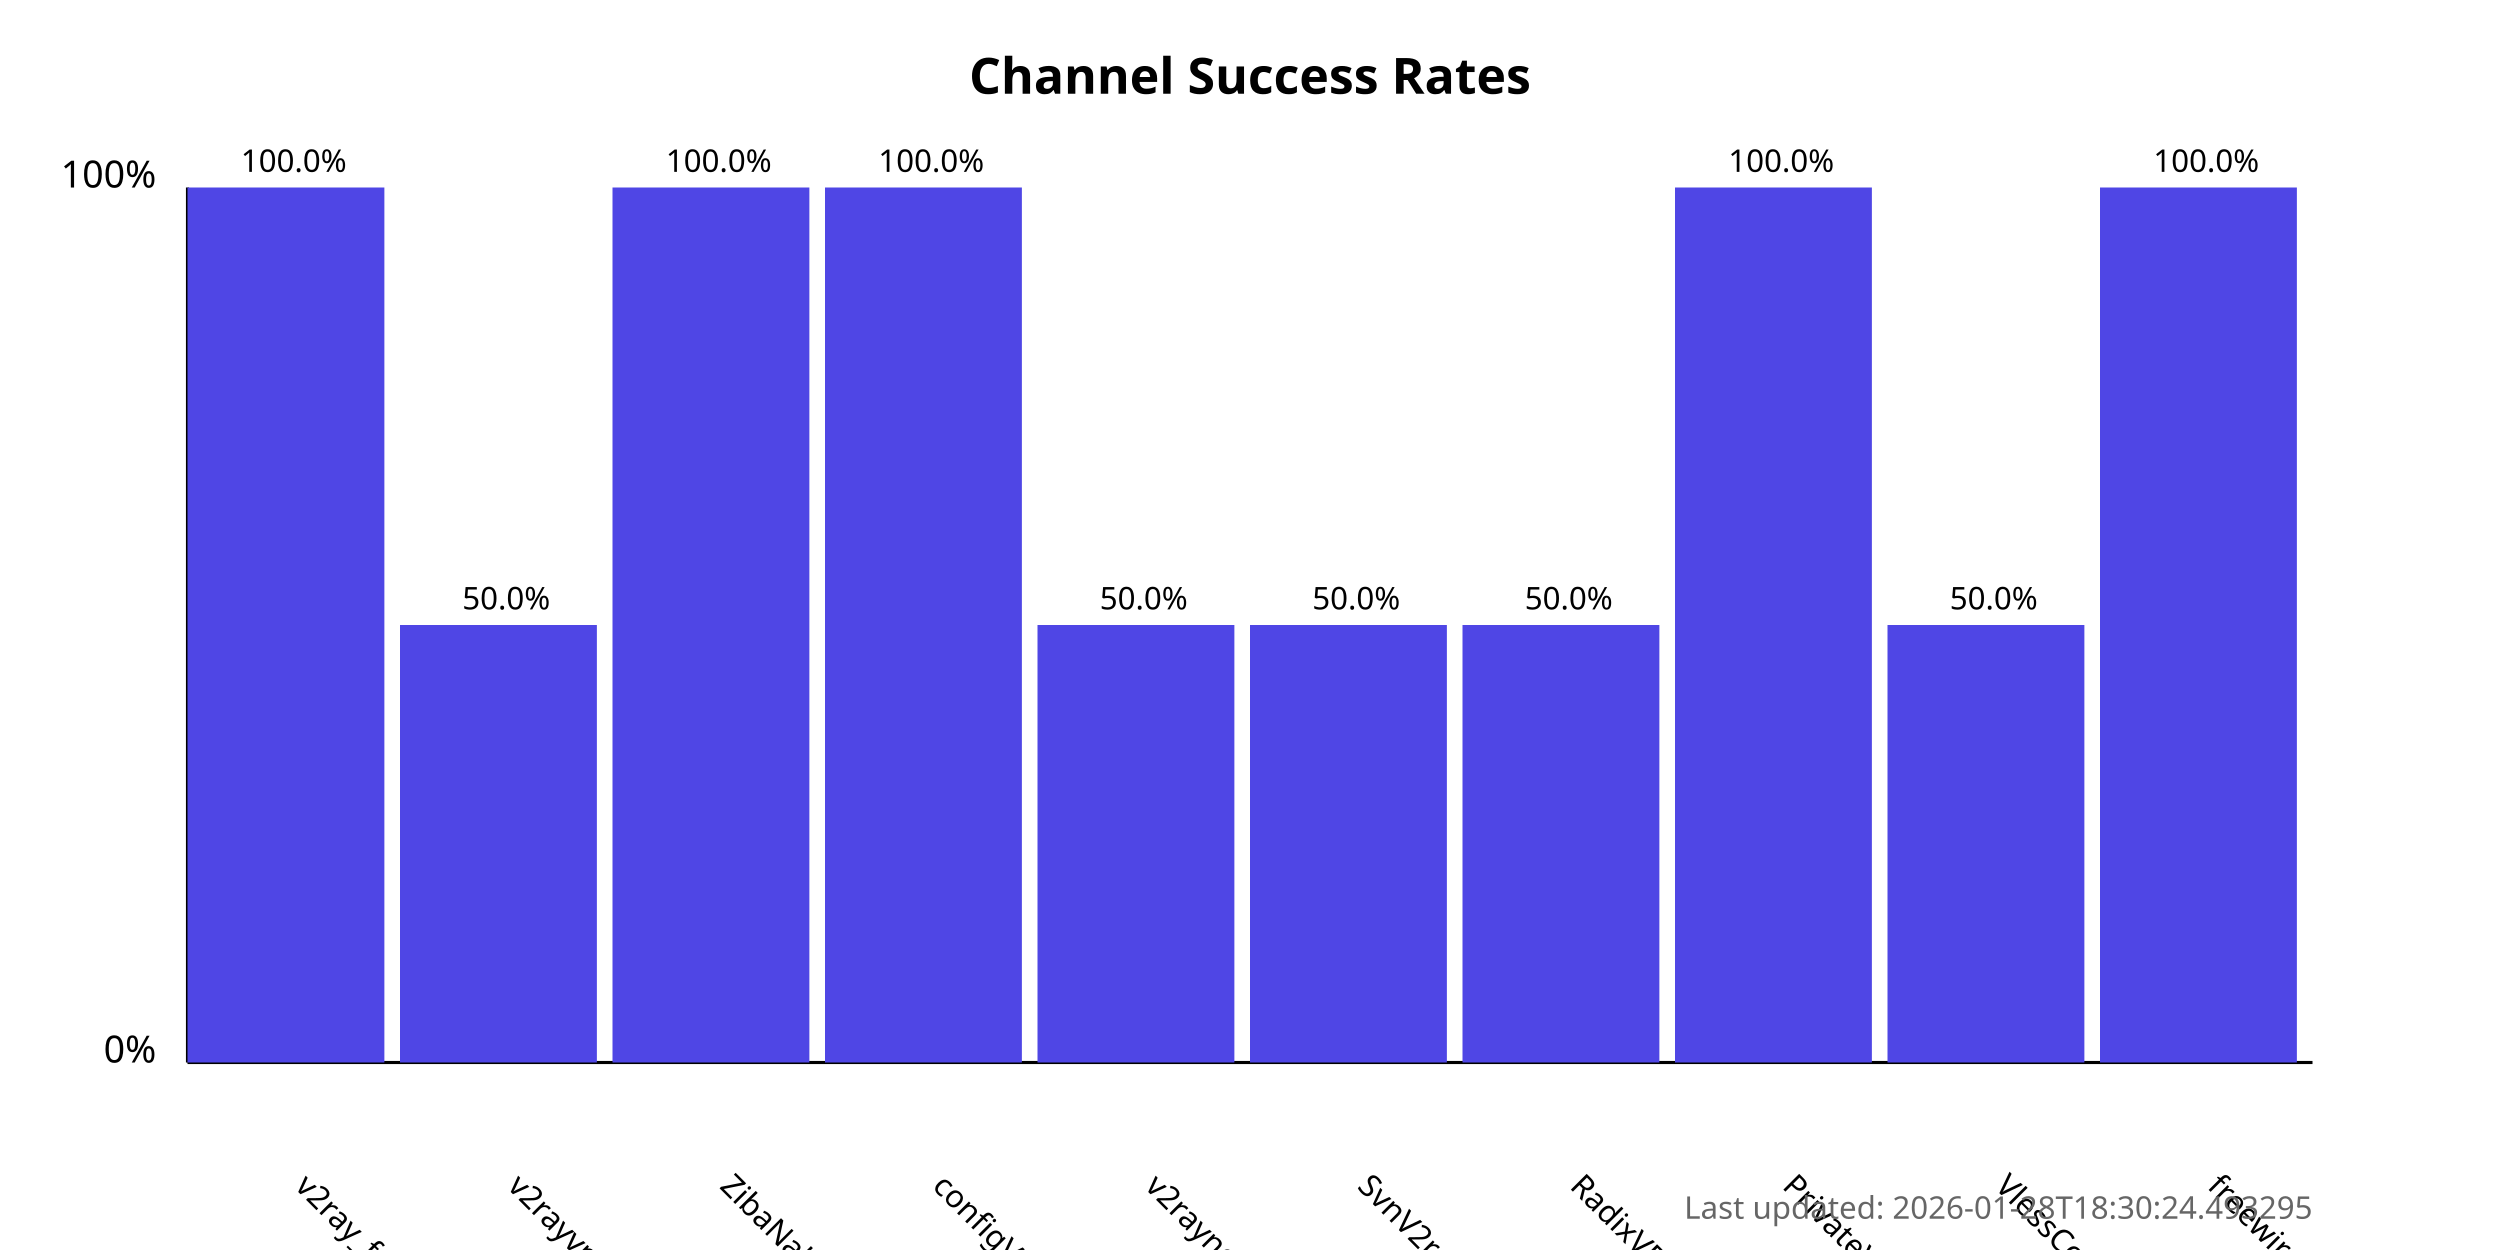
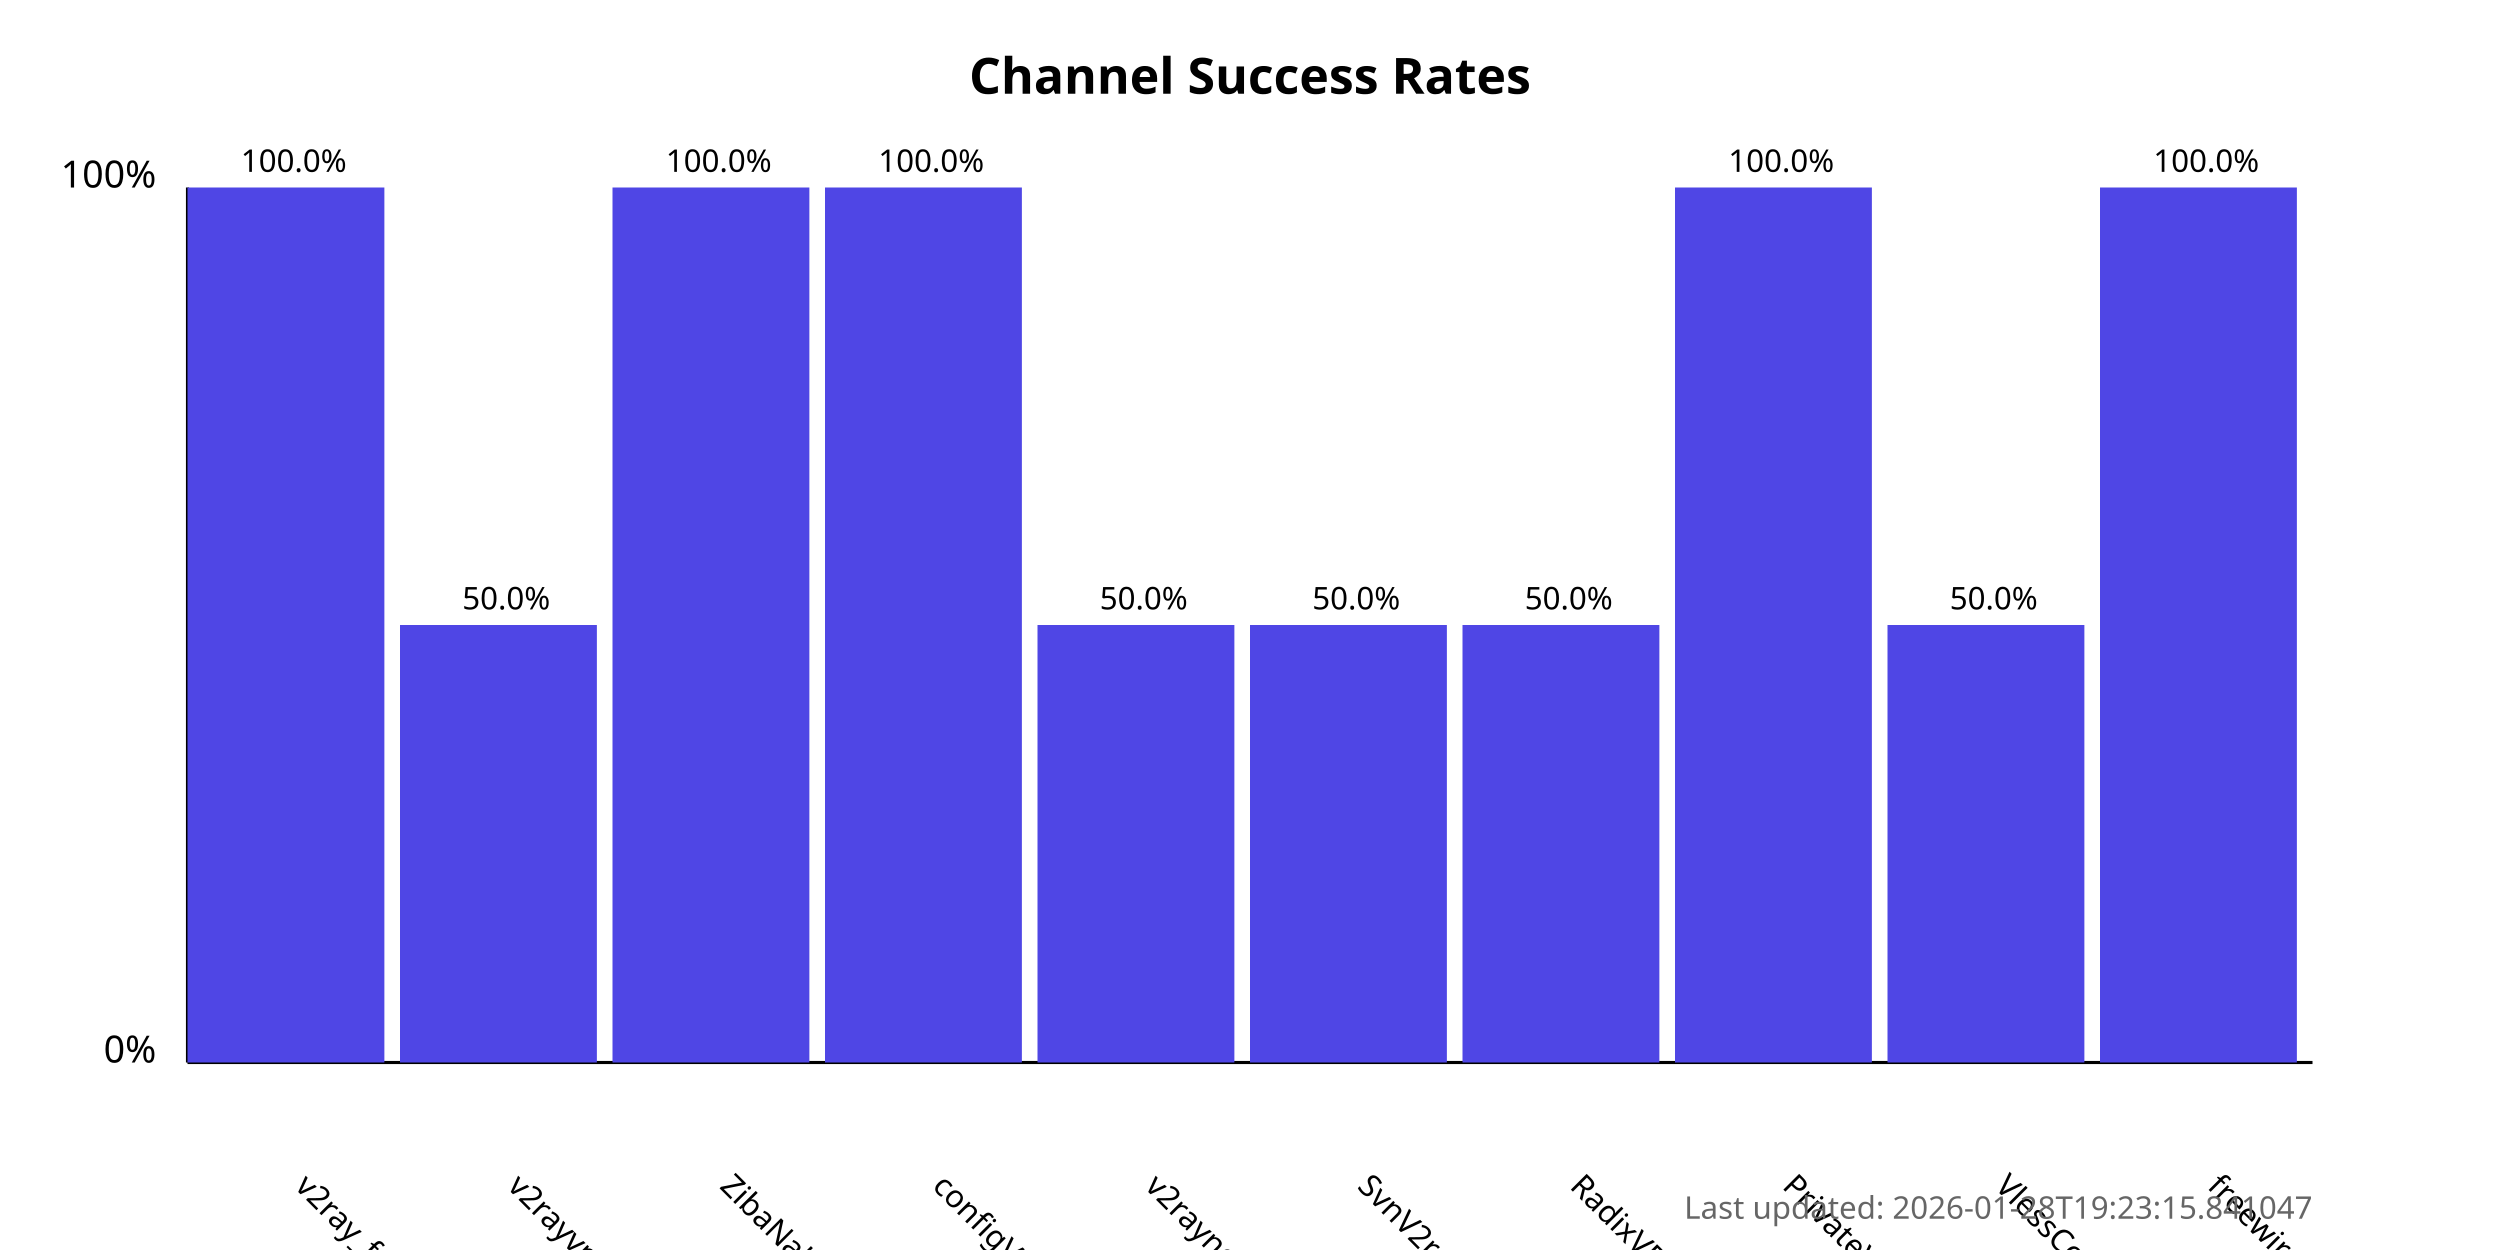
<svg xmlns="http://www.w3.org/2000/svg" width="800" height="400">
  <style>
            .chart-title { font: bold 16px sans-serif; }
            .axis-label { font: 12px sans-serif; }
            .tick-label { font: 10px sans-serif; }
            .bar { fill: #4f46e5; }
            .bar:hover { fill: #6366f1; }
            .timestamp { font: 10px sans-serif; fill: #666; }
        </style>
  <text x="400.0" y="30" text-anchor="middle" class="chart-title">
            Channel Success Rates
        </text>
  <line x1="60" y1="340" x2="60" y2="60" stroke="black" stroke-width="1" />
  <line x1="60" y1="340" x2="740" y2="340" stroke="black" stroke-width="1" />
  <text x="50" y="340" text-anchor="end" class="axis-label">0%</text>
  <text x="50" y="60" text-anchor="end" class="axis-label">100%</text>
  <g>
    <rect x="60" y="60.0" width="63.0" height="280.0" class="bar" />
    <text x="94.0" y="380" transform="rotate(45, 94.0, 380)" text-anchor="start" class="tick-label">
                v2ray_free_conf
            </text>
    <text x="94.0" y="55.0" text-anchor="middle" class="tick-label">
                100.0%
            </text>
  </g>
  <g>
    <rect x="128.0" y="200.0" width="63.0" height="140.0" class="bar" />
    <text x="162.0" y="380" transform="rotate(45, 162.0, 380)" text-anchor="start" class="tick-label">
                v2rayvpno
            </text>
    <text x="162.0" y="195.0" text-anchor="middle" class="tick-label">
                50.0%
            </text>
  </g>
  <g>
    <rect x="196.0" y="60.0" width="63.0" height="280.0" class="bar" />
    <text x="230.0" y="380" transform="rotate(45, 230.0, 380)" text-anchor="start" class="tick-label">
                ZibaNabz
            </text>
    <text x="230.0" y="55.0" text-anchor="middle" class="tick-label">
                100.0%
            </text>
  </g>
  <g>
    <rect x="264.0" y="60.0" width="63.0" height="280.0" class="bar" />
    <text x="298.0" y="380" transform="rotate(45, 298.0, 380)" text-anchor="start" class="tick-label">
                configV2rayForFree
            </text>
    <text x="298.0" y="55.0" text-anchor="middle" class="tick-label">
                100.0%
            </text>
  </g>
  <g>
    <rect x="332.0" y="200.0" width="63.0" height="140.0" class="bar" />
    <text x="366.0" y="380" transform="rotate(45, 366.0, 380)" text-anchor="start" class="tick-label">
                v2rayngvpn
            </text>
    <text x="366.0" y="195.0" text-anchor="middle" class="tick-label">
                50.0%
            </text>
  </g>
  <g>
    <rect x="400.0" y="200.0" width="63.0" height="140.0" class="bar" />
    <text x="434.0" y="380" transform="rotate(45, 434.0, 380)" text-anchor="start" class="tick-label">
                SvnV2ray
            </text>
    <text x="434.0" y="195.0" text-anchor="middle" class="tick-label">
                50.0%
            </text>
  </g>
  <g>
    <rect x="468.0" y="200.0" width="63.0" height="140.0" class="bar" />
    <text x="502.0" y="380" transform="rotate(45, 502.0, 380)" text-anchor="start" class="tick-label">
                RadixVPN
            </text>
    <text x="502.0" y="195.0" text-anchor="middle" class="tick-label">
                50.0%
            </text>
  </g>
  <g>
    <rect x="536.0" y="60.0" width="63.0" height="280.0" class="bar" />
    <text x="570.0" y="380" transform="rotate(45, 570.0, 380)" text-anchor="start" class="tick-label">
                PrivateVPNs
            </text>
    <text x="570.0" y="55.0" text-anchor="middle" class="tick-label">
                100.0%
            </text>
  </g>
  <g>
    <rect x="604.0" y="200.0" width="63.0" height="140.0" class="bar" />
    <text x="638.0" y="380" transform="rotate(45, 638.0, 380)" text-anchor="start" class="tick-label">
                VlessConfig
            </text>
    <text x="638.0" y="195.0" text-anchor="middle" class="tick-label">
                50.0%
            </text>
  </g>
  <g>
    <rect x="672.0" y="60.0" width="63.0" height="280.0" class="bar" />
    <text x="706.0" y="380" transform="rotate(45, 706.0, 380)" text-anchor="start" class="tick-label">
                freewireguard
            </text>
    <text x="706.0" y="55.0" text-anchor="middle" class="tick-label">
                100.0%
            </text>
  </g>
  <text x="740" y="390" text-anchor="end" class="timestamp">
-             Last updated: 2026-01-28T18:30:24.493295
+             Last updated: 2026-01-28T19:23:15.841047
        </text>
</svg>
